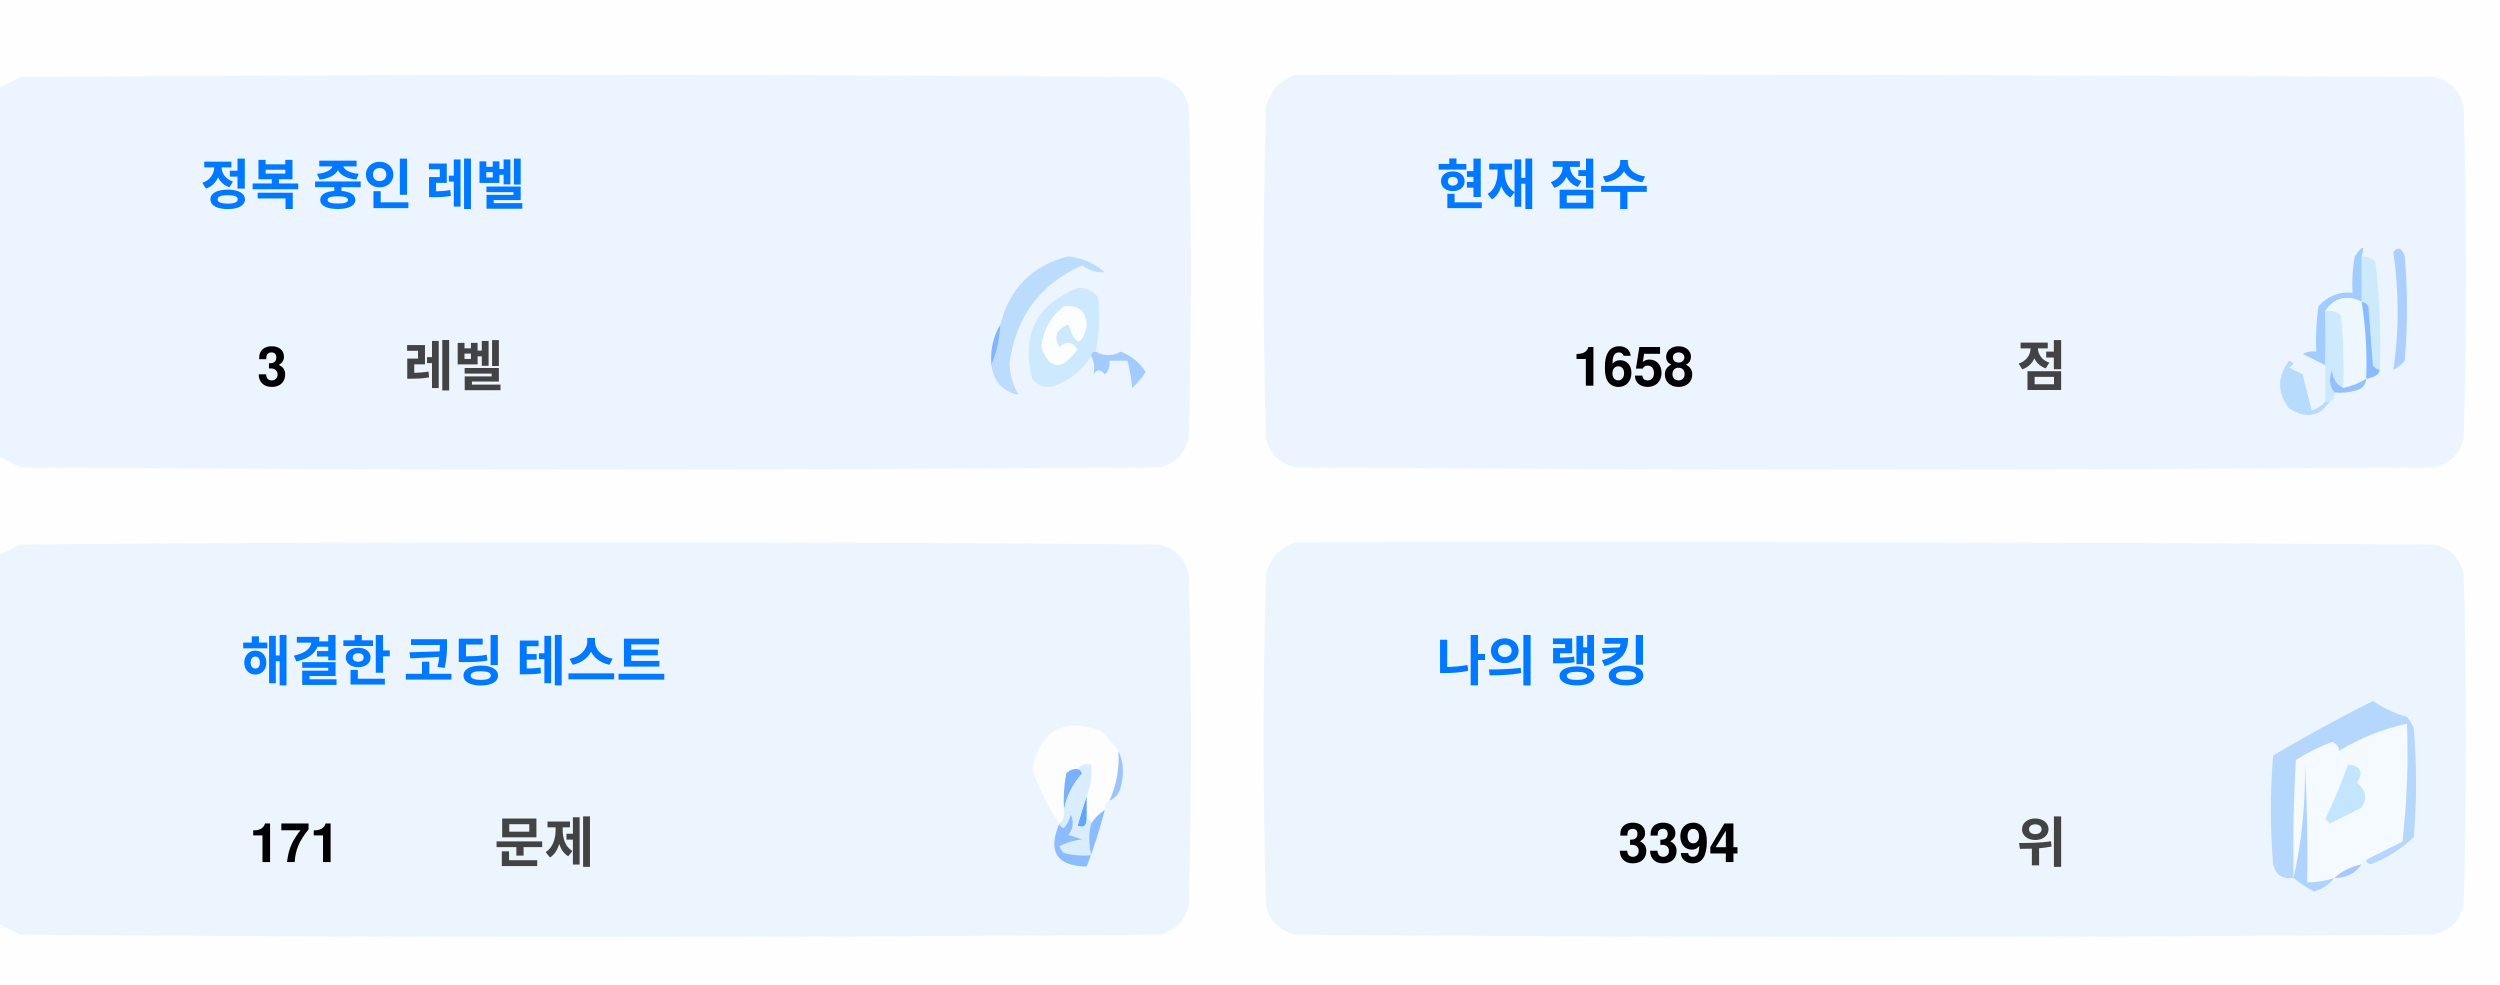
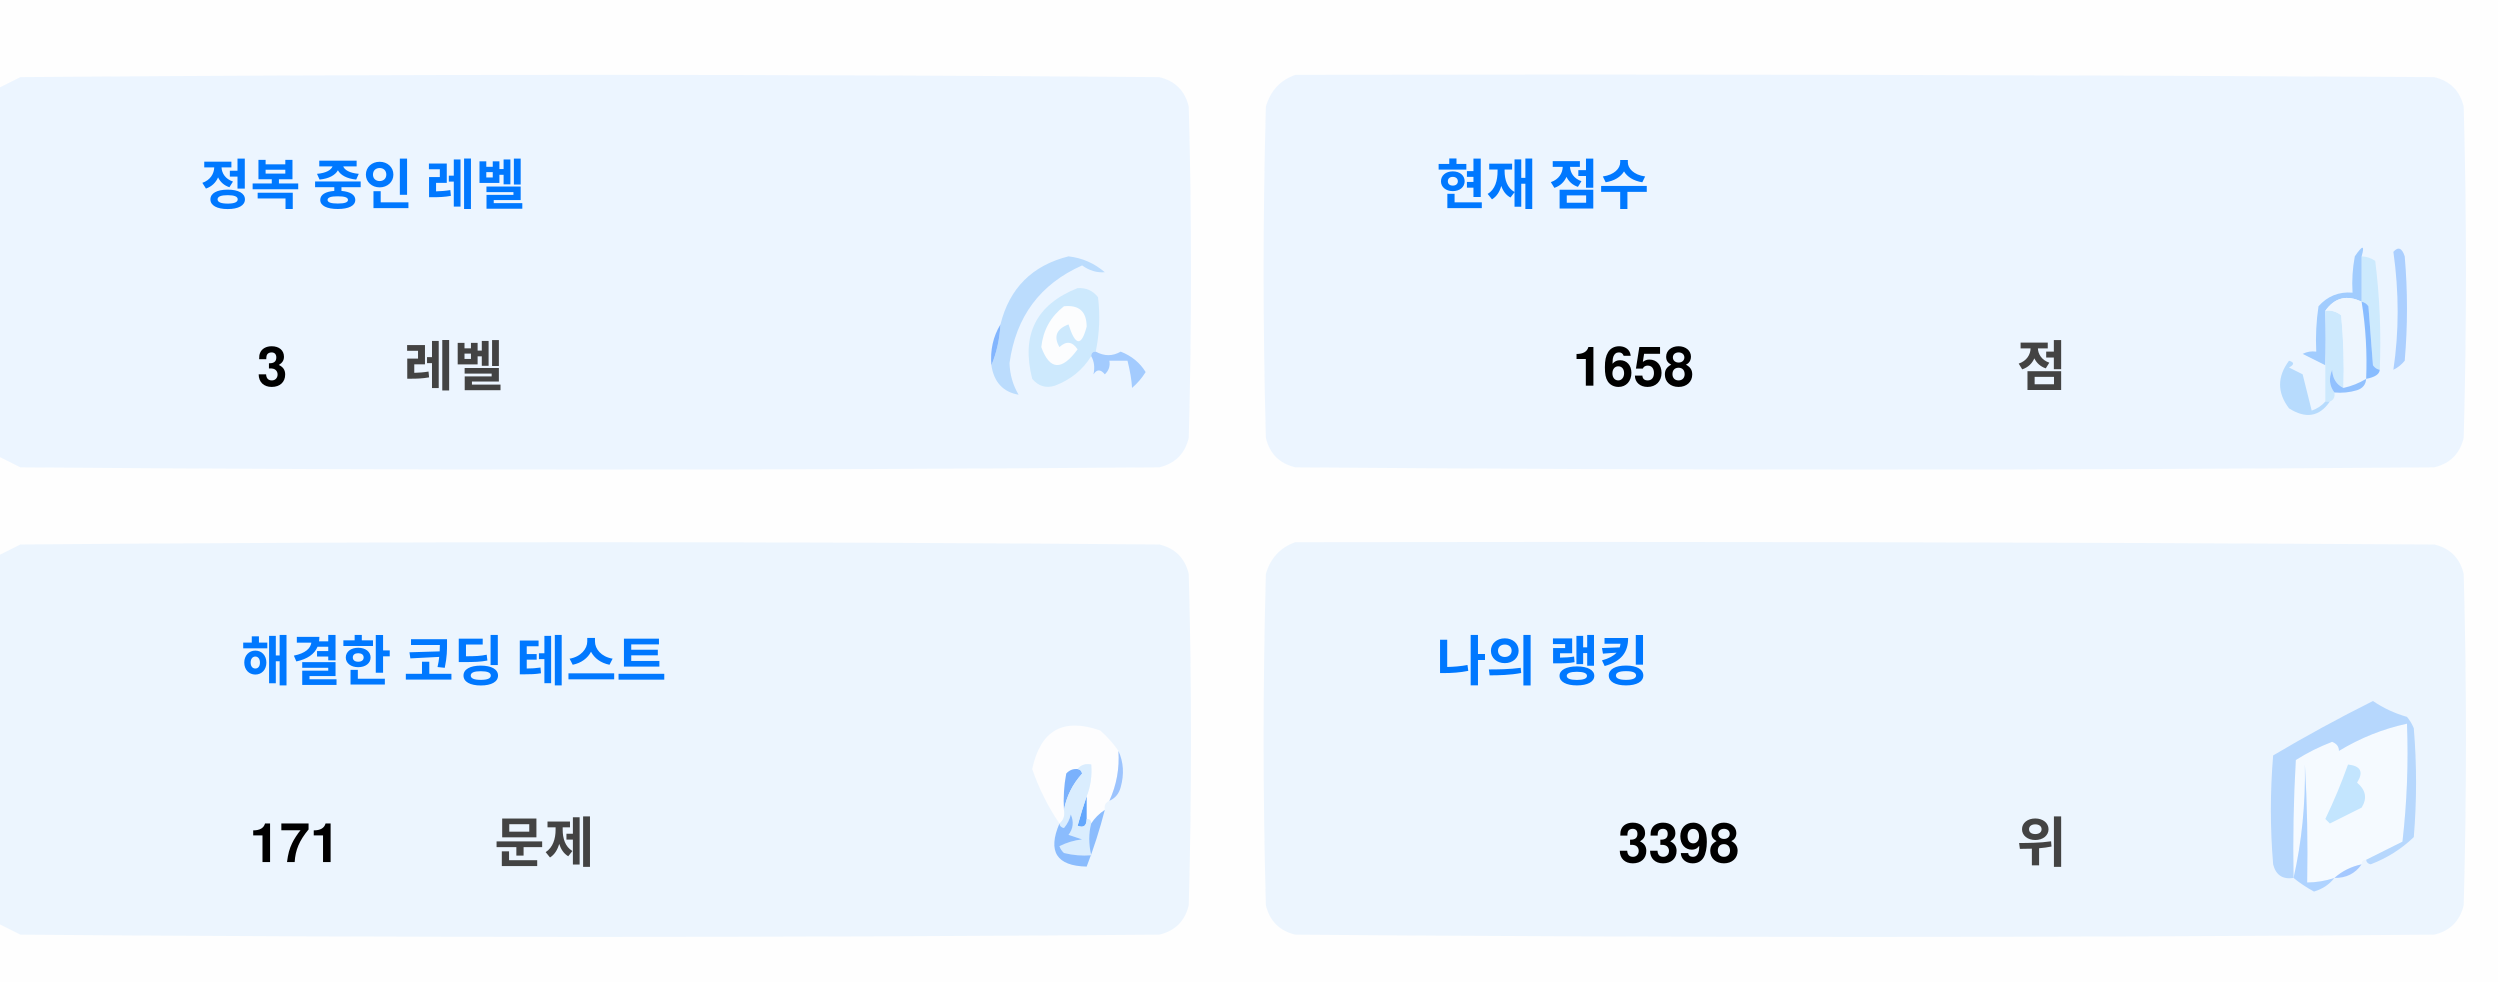
<svg xmlns="http://www.w3.org/2000/svg" version="1.1" width="551px" height="217px" style="shape-rendering:geometricPrecision; text-rendering:geometricPrecision; image-rendering:optimizeQuality; fill-rule:evenodd; clip-rule:evenodd">
  <style>.title {fill: #434343;font-size: 1rem;line-height: 1.5rem;font-weight: bold;font-family: -apple-system, BlinkMacSystemFont, Segoe UI, Helvetica, Arial, sans-serif, Apple Color Emoji, Segoe UI Emoji;}.desc {fill: #434343;font-size: 2.5rem;font-weight: bold;line-height: 1.5rem;font-family: -apple-system, BlinkMacSystemFont, Segoe UI, Helvetica, Arial, sans-serif, Apple Color Emoji, Segoe UI Emoji;}.desc-2 {fill: #434343;font-size: 1rem;font-weight: bold;line-height: 1.5rem;font-family: -apple-system, BlinkMacSystemFont, Segoe UI, Helvetica, Arial, sans-serif, Apple Color Emoji, Segoe UI Emoji;}.text, .desc {animation: twinkling 4s ease-in-out infinite;}@keyframes twinkling {40% { opacity: 1; }50% { opacity: 0.5; }60% { opacity: 1; }70% { opacity: 0.5; }80% { opacity: 1; }}</style>
  <g>
    <path style="opacity:1" fill="#fefefe" d="M -0.5,-0.5 C 183.167,-0.5 366.833,-0.5 550.5,-0.5C 550.5,71.833 550.5,144.167 550.5,216.5C 366.833,216.5 183.167,216.5 -0.5,216.5C -0.5,212.167 -0.5,207.833 -0.5,203.5C 1.14,204.32 2.807,205.153 4.5,206C 88.167,206.667 171.833,206.667 255.5,206C 259,205.167 261.167,203 262,199.5C 262.667,175.167 262.667,150.833 262,126.5C 261.167,123 259,120.833 255.5,120C 171.833,119.333 88.167,119.333 4.5,120C 2.807,120.847 1.14,121.68 -0.5,122.5C -0.5,115.167 -0.5,107.833 -0.5,100.5C 1.14,101.32 2.807,102.153 4.5,103C 88.167,103.667 171.833,103.667 255.5,103C 259,102.167 261.167,100 262,96.5C 262.667,72.167 262.667,47.833 262,23.5C 261.167,20 259,17.833 255.5,17C 171.833,16.333 88.167,16.333 4.5,17C 2.807,17.847 1.14,18.68 -0.5,19.5C -0.5,12.833 -0.5,6.167 -0.5,-0.5 Z" />
  </g>
  <g>
    <path style="opacity:1" fill="#ecf5ff" d="M -0.5,100.5 C -0.5,73.5 -0.5,46.5 -0.5,19.5C 1.14,18.68 2.807,17.847 4.5,17C 88.167,16.333 171.833,16.333 255.5,17C 259,17.833 261.167,20 262,23.5C 262.667,47.833 262.667,72.167 262,96.5C 261.167,100 259,102.167 255.5,103C 171.833,103.667 88.167,103.667 4.5,103C 2.807,102.153 1.14,101.32 -0.5,100.5 Z" />
  </g>
  <g>
    <path style="opacity:1" fill="#ecf5ff" d="M 285.5,16.5 C 369.167,16.333 452.834,16.5 536.5,17C 540,17.833 542.167,20 543,23.5C 543.667,47.833 543.667,72.167 543,96.5C 542.167,100 540,102.167 536.5,103C 452.833,103.667 369.167,103.667 285.5,103C 282,102.167 279.833,100 279,96.5C 278.333,72.167 278.333,47.833 279,23.5C 280.018,19.985 282.185,17.652 285.5,16.5 Z" />
  </g>
  <g>
    <path style="opacity:1" fill="#cdeafd" d="M 520.5,56.5 C 521.583,56.539 522.583,56.873 523.5,57.5C 524.498,65.472 524.831,73.472 524.5,81.5C 523.883,81.389 523.383,81.056 523,80.5C 522.667,76.167 522.333,71.833 522,67.5C 521.617,66.944 521.117,66.611 520.5,66.5C 520.5,63.167 520.5,59.833 520.5,56.5 Z" />
  </g>
  <g>
    <path style="opacity:1" fill="#abcfff" d="M 527.5,55.5 C 528.566,54.308 529.399,54.641 530,56.5C 530.667,64.167 530.667,71.833 530,79.5C 529.311,80.357 528.478,81.023 527.5,81.5C 528.758,73.08 528.758,64.414 527.5,55.5 Z" />
  </g>
  <g>
    <path style="opacity:1" fill="#bbdcfd" d="M 218.5,80.5 C 219.657,77.727 220.324,74.727 220.5,71.5C 222.49,63.51 227.49,58.51 235.5,56.5C 238.528,56.847 241.194,58.014 243.5,60C 241.744,60.141 240.078,59.641 238.5,58.5C 229.247,62.607 223.914,69.773 222.5,80C 222.565,82.526 223.232,84.859 224.5,87C 221.07,86.397 219.07,84.231 218.5,80.5 Z" />
  </g>
  <g>
    <path style="opacity:1" fill="#cde9fd" d="M 241.5,77.5 C 240.833,77.5 240.5,77.833 240.5,78.5C 238.628,81.529 235.961,83.695 232.5,85C 230.536,85.624 228.869,85.124 227.5,83.5C 225.021,73.791 228.354,67.124 237.5,63.5C 239.374,63.39 240.874,64.056 242,65.5C 242.497,69.524 242.331,73.524 241.5,77.5 Z" />
  </g>
  <g>
    <path style="opacity:1" fill="#fcfdfe" d="M 234.5,67.5 C 237.826,67.162 239.493,68.662 239.5,72C 238.334,76.434 237,76.267 235.5,71.5C 232.832,72.515 232.166,74.182 233.5,76.5C 235.017,75.089 236.351,75.256 237.5,77C 234.006,81.771 231.34,81.605 229.5,76.5C 229.904,72.771 231.571,69.771 234.5,67.5 Z" />
  </g>
  <g>
    <path style="opacity:1" fill="#a1ccfe" d="M 520.5,56.5 C 520.5,59.833 520.5,63.167 520.5,66.5C 517.238,64.922 514.572,65.589 512.5,68.5C 512.617,72.81 512.617,76.81 512.5,80.5C 510.86,79.68 509.193,78.847 507.5,78C 508.448,77.517 509.448,77.35 510.5,77.5C 510.335,74.15 510.502,70.817 511,67.5C 512.995,65.253 515.495,64.253 518.5,64.5C 518.336,61.813 518.503,59.146 519,56.5C 520.731,53.969 521.231,53.969 520.5,56.5 Z" />
  </g>
  <g>
    <path style="opacity:1" fill="#cde9fd" d="M 512.5,68.5 C 513.822,68.33 514.989,68.663 516,69.5C 516.499,74.823 516.666,80.156 516.5,85.5C 514.955,84.77 514.122,83.437 514,81.5C 513.22,83.387 513.387,85.054 514.5,86.5C 514.672,87.492 514.338,88.158 513.5,88.5C 513.167,88.5 512.833,88.5 512.5,88.5C 512.5,85.833 512.5,83.167 512.5,80.5C 512.617,76.81 512.617,72.81 512.5,68.5 Z" />
  </g>
  <g>
    <path style="opacity:1" fill="#eef6fe" d="M 520.5,66.5 C 521.407,72.106 521.74,77.773 521.5,83.5C 519.95,84.441 518.284,85.108 516.5,85.5C 516.666,80.156 516.499,74.823 516,69.5C 514.989,68.663 513.822,68.33 512.5,68.5C 514.572,65.589 517.238,64.922 520.5,66.5 Z" />
  </g>
  <g>
    <path style="opacity:1" fill="#88bcff" d="M 520.5,66.5 C 521.117,66.611 521.617,66.944 522,67.5C 522.333,71.833 522.667,76.167 523,80.5C 523.383,81.056 523.883,81.389 524.5,81.5C 524.445,82.469 523.445,83.136 521.5,83.5C 521.74,77.773 521.407,72.106 520.5,66.5 Z" />
  </g>
  <g>
    <path style="opacity:1" fill="#82b5fe" d="M 220.5,71.5 C 220.324,74.727 219.657,77.727 218.5,80.5C 218.215,77.171 218.882,74.171 220.5,71.5 Z" />
  </g>
  <g>
    <path style="opacity:1" fill="#a3cbfe" d="M 240.5,78.5 C 240.5,77.833 240.833,77.5 241.5,77.5C 243.391,78.536 245.224,78.536 247,77.5C 249.391,78.429 251.225,79.929 252.5,82C 251.681,83.319 250.681,84.486 249.5,85.5C 249.409,83.777 249.075,81.777 248.5,79.5C 247.167,79.5 245.833,79.5 244.5,79.5C 244.719,80.675 244.386,81.675 243.5,82.5C 242.575,81.359 241.741,81.359 241,82.5C 241.331,80.981 241.164,79.648 240.5,78.5 Z" />
  </g>
  <g>
    <path style="opacity:1" fill="#b7dbfd" d="M 512.5,88.5 C 512.833,88.5 513.167,88.5 513.5,88.5C 511.199,91.857 508.199,92.357 504.5,90C 501.872,86.535 501.872,83.035 504.5,79.5C 505.696,79.846 505.696,80.346 504.5,81C 505.5,81.5 506.5,82 507.5,82.5C 508.167,85.167 508.833,87.833 509.5,90.5C 510.739,90.058 511.739,89.391 512.5,88.5 Z" />
  </g>
  <g>
    <path style="opacity:1" fill="#92c1fe" d="M 516.5,85.5 C 518.284,85.108 519.95,84.441 521.5,83.5C 521.423,84.75 520.756,85.583 519.5,86C 517.866,86.493 516.199,86.66 514.5,86.5C 513.387,85.054 513.22,83.387 514,81.5C 514.122,83.437 514.955,84.77 516.5,85.5 Z" />
  </g>
  <g>
    <path style="opacity:1" fill="#ecf5fe" d="M -0.5,203.5 C -0.5,176.5 -0.5,149.5 -0.5,122.5C 1.14,121.68 2.807,120.847 4.5,120C 88.167,119.333 171.833,119.333 255.5,120C 259,120.833 261.167,123 262,126.5C 262.667,150.833 262.667,175.167 262,199.5C 261.167,203 259,205.167 255.5,206C 171.833,206.667 88.167,206.667 4.5,206C 2.807,205.153 1.14,204.32 -0.5,203.5 Z" />
  </g>
  <g>
    <path style="opacity:1" fill="#ecf5fe" d="M 285.5,119.5 C 369.167,119.333 452.834,119.5 536.5,120C 540,120.833 542.167,123 543,126.5C 543.667,150.833 543.667,175.167 543,199.5C 542.167,203 540,205.167 536.5,206C 452.833,206.667 369.167,206.667 285.5,206C 282,205.167 279.833,203 279,199.5C 278.333,175.167 278.333,150.833 279,126.5C 280.018,122.985 282.185,120.652 285.5,119.5 Z" />
  </g>
  <g>
    <path style="opacity:1" fill="#fdfdfe" d="M 246.5,165.5 C 246.758,169.367 246.092,173.034 244.5,176.5C 243.662,176.842 243.328,177.508 243.5,178.5C 242.272,179.306 241.272,180.306 240.5,181.5C 240.5,180.833 240.167,180.5 239.5,180.5C 239.5,178.833 239.5,177.167 239.5,175.5C 240.369,173.283 240.702,170.95 240.5,168.5C 239.209,168.263 238.209,168.596 237.5,169.5C 236.504,169.414 235.671,169.748 235,170.5C 234.503,173.146 234.336,175.813 234.5,178.5C 234.737,179.791 234.404,180.791 233.5,181.5C 230.986,177.806 228.986,173.806 227.5,169.5C 229.309,160.957 234.309,158.124 242.5,161C 244.07,162.397 245.404,163.897 246.5,165.5 Z" />
  </g>
  <g>
    <path style="opacity:1" fill="#f5faff" d="M 521.5,189.5 C 520.833,189.5 520.5,189.833 520.5,190.5C 518.181,190.992 516.181,191.992 514.5,193.5C 512.565,194.15 510.565,194.483 508.5,194.5C 508.666,185.827 508.5,177.16 508,168.5C 508.141,177.227 507.308,185.56 505.5,193.5C 505.334,184.827 505.5,176.16 506,167.5C 508.527,165.903 511.194,164.57 514,163.5C 515.011,163.892 515.511,164.559 515.5,165.5C 520.21,162.641 525.21,160.641 530.5,159.5C 530.831,168.192 530.498,176.859 529.5,185.5C 526.807,186.847 524.14,188.18 521.5,189.5 Z" />
  </g>
  <g>
    <path style="opacity:1" fill="#b6d7fd" d="M 521.5,189.5 C 524.14,188.18 526.807,186.847 529.5,185.5C 530.498,176.859 530.831,168.192 530.5,159.5C 525.21,160.641 520.21,162.641 515.5,165.5C 515.511,164.559 515.011,163.892 514,163.5C 511.194,164.57 508.527,165.903 506,167.5C 505.5,176.16 505.334,184.827 505.5,193.5C 503.089,193.863 501.589,192.863 501,190.5C 500.333,182.5 500.333,174.5 501,166.5C 508.173,162.246 515.507,158.246 523,154.5C 525.304,156.068 527.804,157.235 530.5,158C 531.126,158.75 531.626,159.584 532,160.5C 532.667,168.5 532.667,176.5 532,184.5C 529.292,187.111 526.125,189.111 522.5,190.5C 521.893,190.376 521.56,190.043 521.5,189.5 Z" />
  </g>
  <g>
    <path style="opacity:1" fill="#c3e5fe" d="M 517.5,168.5 C 520.317,168.801 520.984,170.134 519.5,172.5C 521.439,174.122 521.772,175.956 520.5,178C 518.167,179.167 515.833,180.333 513.5,181.5C 513.167,181.167 512.833,180.833 512.5,180.5C 514.414,176.515 516.081,172.515 517.5,168.5 Z" />
  </g>
  <g>
    <path style="opacity:1" fill="#7ab1fc" d="M 237.5,169.5 C 238.043,169.56 238.376,169.893 238.5,170.5C 236.395,172.836 235.062,175.503 234.5,178.5C 234.336,175.813 234.503,173.146 235,170.5C 235.671,169.748 236.504,169.414 237.5,169.5 Z" />
  </g>
  <g>
    <path style="opacity:1" fill="#afd3ff" d="M 514.5,193.5 C 513.378,194.947 511.878,195.947 510,196.5C 508.348,195.601 506.848,194.601 505.5,193.5C 507.308,185.56 508.141,177.227 508,168.5C 508.5,177.16 508.666,185.827 508.5,194.5C 510.565,194.483 512.565,194.15 514.5,193.5 Z" />
  </g>
  <g>
    <path style="opacity:1" fill="#9cc3fd" d="M 246.5,165.5 C 247.634,167.966 247.801,170.633 247,173.5C 246.623,174.942 245.79,175.942 244.5,176.5C 246.092,173.034 246.758,169.367 246.5,165.5 Z" />
  </g>
  <g>
    <path style="opacity:1" fill="#62a6fc" d="M 239.5,175.5 C 239.5,177.167 239.5,178.833 239.5,180.5C 239.483,182.028 238.816,182.528 237.5,182C 238.117,179.723 238.784,177.556 239.5,175.5 Z" />
  </g>
  <g>
    <path style="opacity:1" fill="#daedfe" d="M 237.5,169.5 C 238.209,168.596 239.209,168.263 240.5,168.5C 240.702,170.95 240.369,173.283 239.5,175.5C 238.784,177.556 238.117,179.723 237.5,182C 238.816,182.528 239.483,182.028 239.5,180.5C 240.167,180.5 240.5,180.833 240.5,181.5C 239.918,183.669 239.918,186.002 240.5,188.5C 238.473,188.662 236.473,188.495 234.5,188C 234.043,187.586 233.709,187.086 233.5,186.5C 235.078,185.702 236.744,185.202 238.5,185C 237.5,184.667 236.5,184.333 235.5,184C 236.554,182.612 236.72,181.112 236,179.5C 235.751,180.624 235.251,181.624 234.5,182.5C 233.893,182.376 233.56,182.043 233.5,181.5C 234.404,180.791 234.737,179.791 234.5,178.5C 235.062,175.503 236.395,172.836 238.5,170.5C 238.376,169.893 238.043,169.56 237.5,169.5 Z" />
  </g>
  <g>
    <path style="opacity:1" fill="#8bbcfd" d="M 243.5,178.5 C 242.395,182.803 241.062,186.969 239.5,191C 232.857,190.847 230.857,187.68 233.5,181.5C 233.56,182.043 233.893,182.376 234.5,182.5C 235.251,181.624 235.751,180.624 236,179.5C 236.72,181.112 236.554,182.612 235.5,184C 236.5,184.333 237.5,184.667 238.5,185C 236.744,185.202 235.078,185.702 233.5,186.5C 233.709,187.086 234.043,187.586 234.5,188C 236.473,188.495 238.473,188.662 240.5,188.5C 239.918,186.002 239.918,183.669 240.5,181.5C 241.272,180.306 242.272,179.306 243.5,178.5 Z" />
  </g>
  <g>
    <path style="opacity:1" fill="#a4c8ff" d="M 520.5,190.5 C 519.089,192.539 517.089,193.539 514.5,193.5C 516.181,191.992 518.181,190.992 520.5,190.5 Z" />
  </g>
  <text text-anchor="middle" x="80" y="45" class="title" style="fill:#0078ff;" stroke="#none" stroke-width="1">정복 중인 레벨</text>
  <text text-anchor="middle" x="60" y="85" class="desc" style="fill:#000000;" stroke="#none" stroke-width="1">3</text>
  <text text-anchor="middle" x="100" y="85" class="desc-2" style="fill:#434343;" stroke="#none" stroke-width="1">레벨</text>
  <text text-anchor="middle" x="340" y="45" class="title" style="fill:#0078ff;" stroke="#none" stroke-width="1">현재 점수</text>
  <text text-anchor="middle" x="360" y="85" class="desc" style="fill:#000000;" stroke="#none" stroke-width="1">1658</text>
  <text text-anchor="middle" x="450" y="85" class="desc-2" style="fill:#434343;" stroke="#none" stroke-width="1">점</text>
  <text text-anchor="middle" x="100" y="150" class="title" style="fill:#0078ff;" stroke="#none" stroke-width="1">해결한 코딩 테스트</text>
  <text text-anchor="middle" x="65" y="190" class="desc" style="fill:#000000;" stroke="#none" stroke-width="1">171</text>
  <text text-anchor="middle" x="120" y="190" class="desc-2" style="fill:#434343;" stroke="#none" stroke-width="1">문제</text>
  <text text-anchor="middle" x="340" y="150" class="title" style="fill:#0078ff;" stroke="#none" stroke-width="1">나의 랭킹</text>
-   <text text-anchor="middle" x="370" y="190" class="desc" style="fill:#000000;" stroke="#none" stroke-width="1">3394</text>
+   <text text-anchor="middle" x="370" y="190" class="desc" style="fill:#000000;" stroke="#none" stroke-width="1">3398</text>
  <text text-anchor="middle" x="450" y="190" class="desc-2" style="fill:#434343;" stroke="#none" stroke-width="1">위</text>
</svg>
